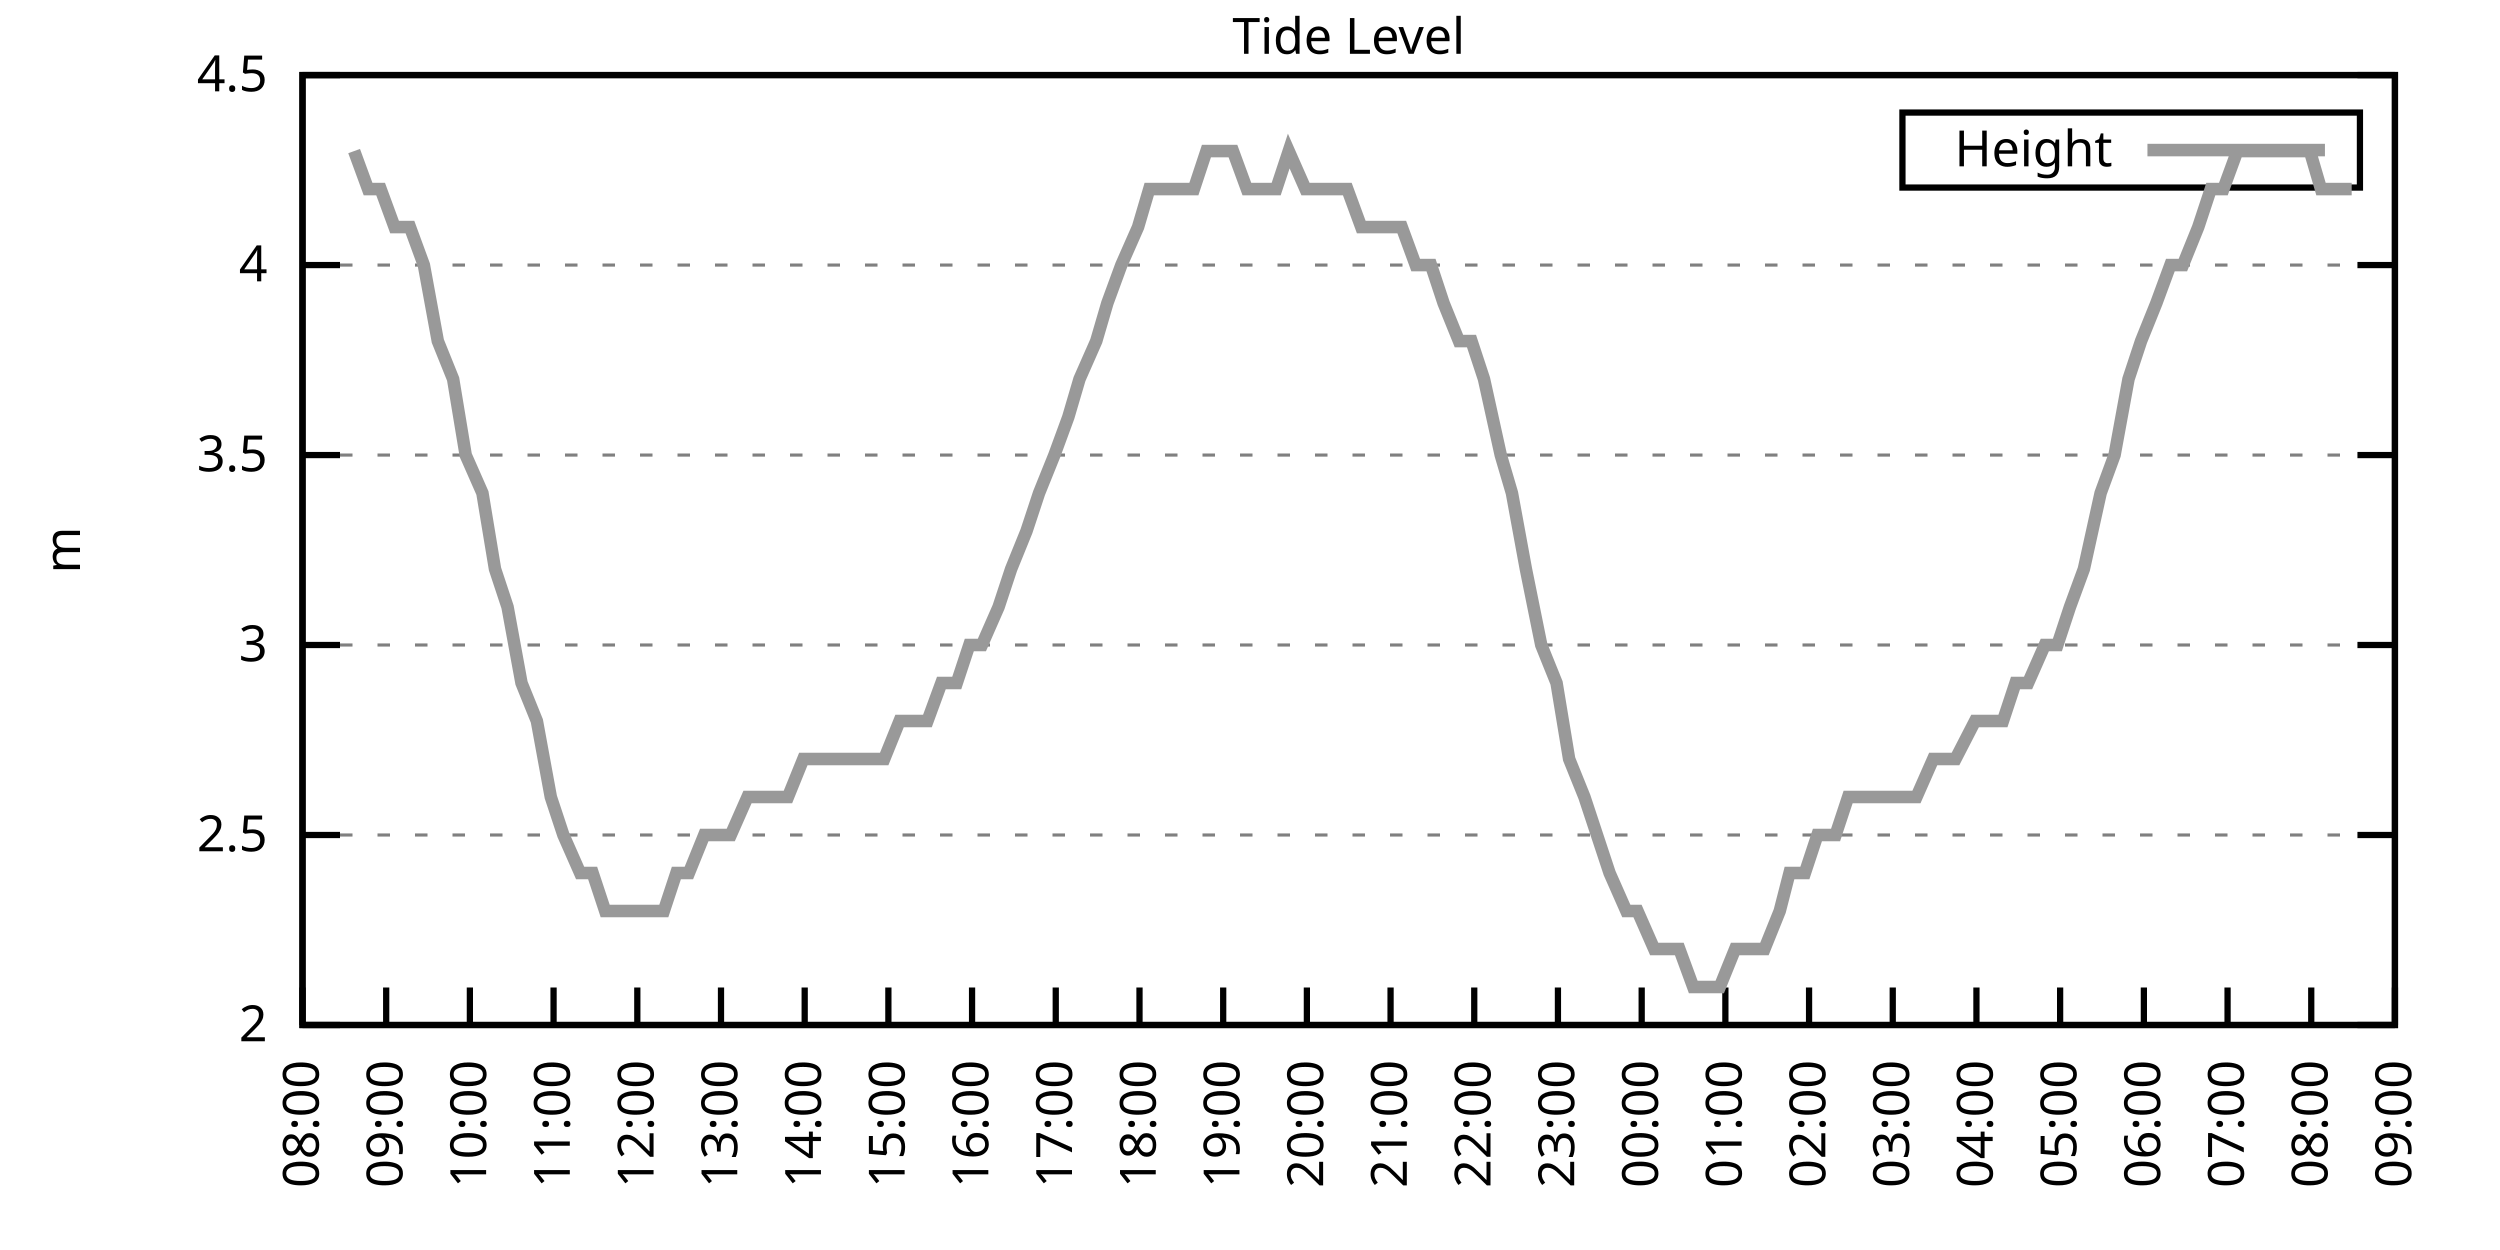
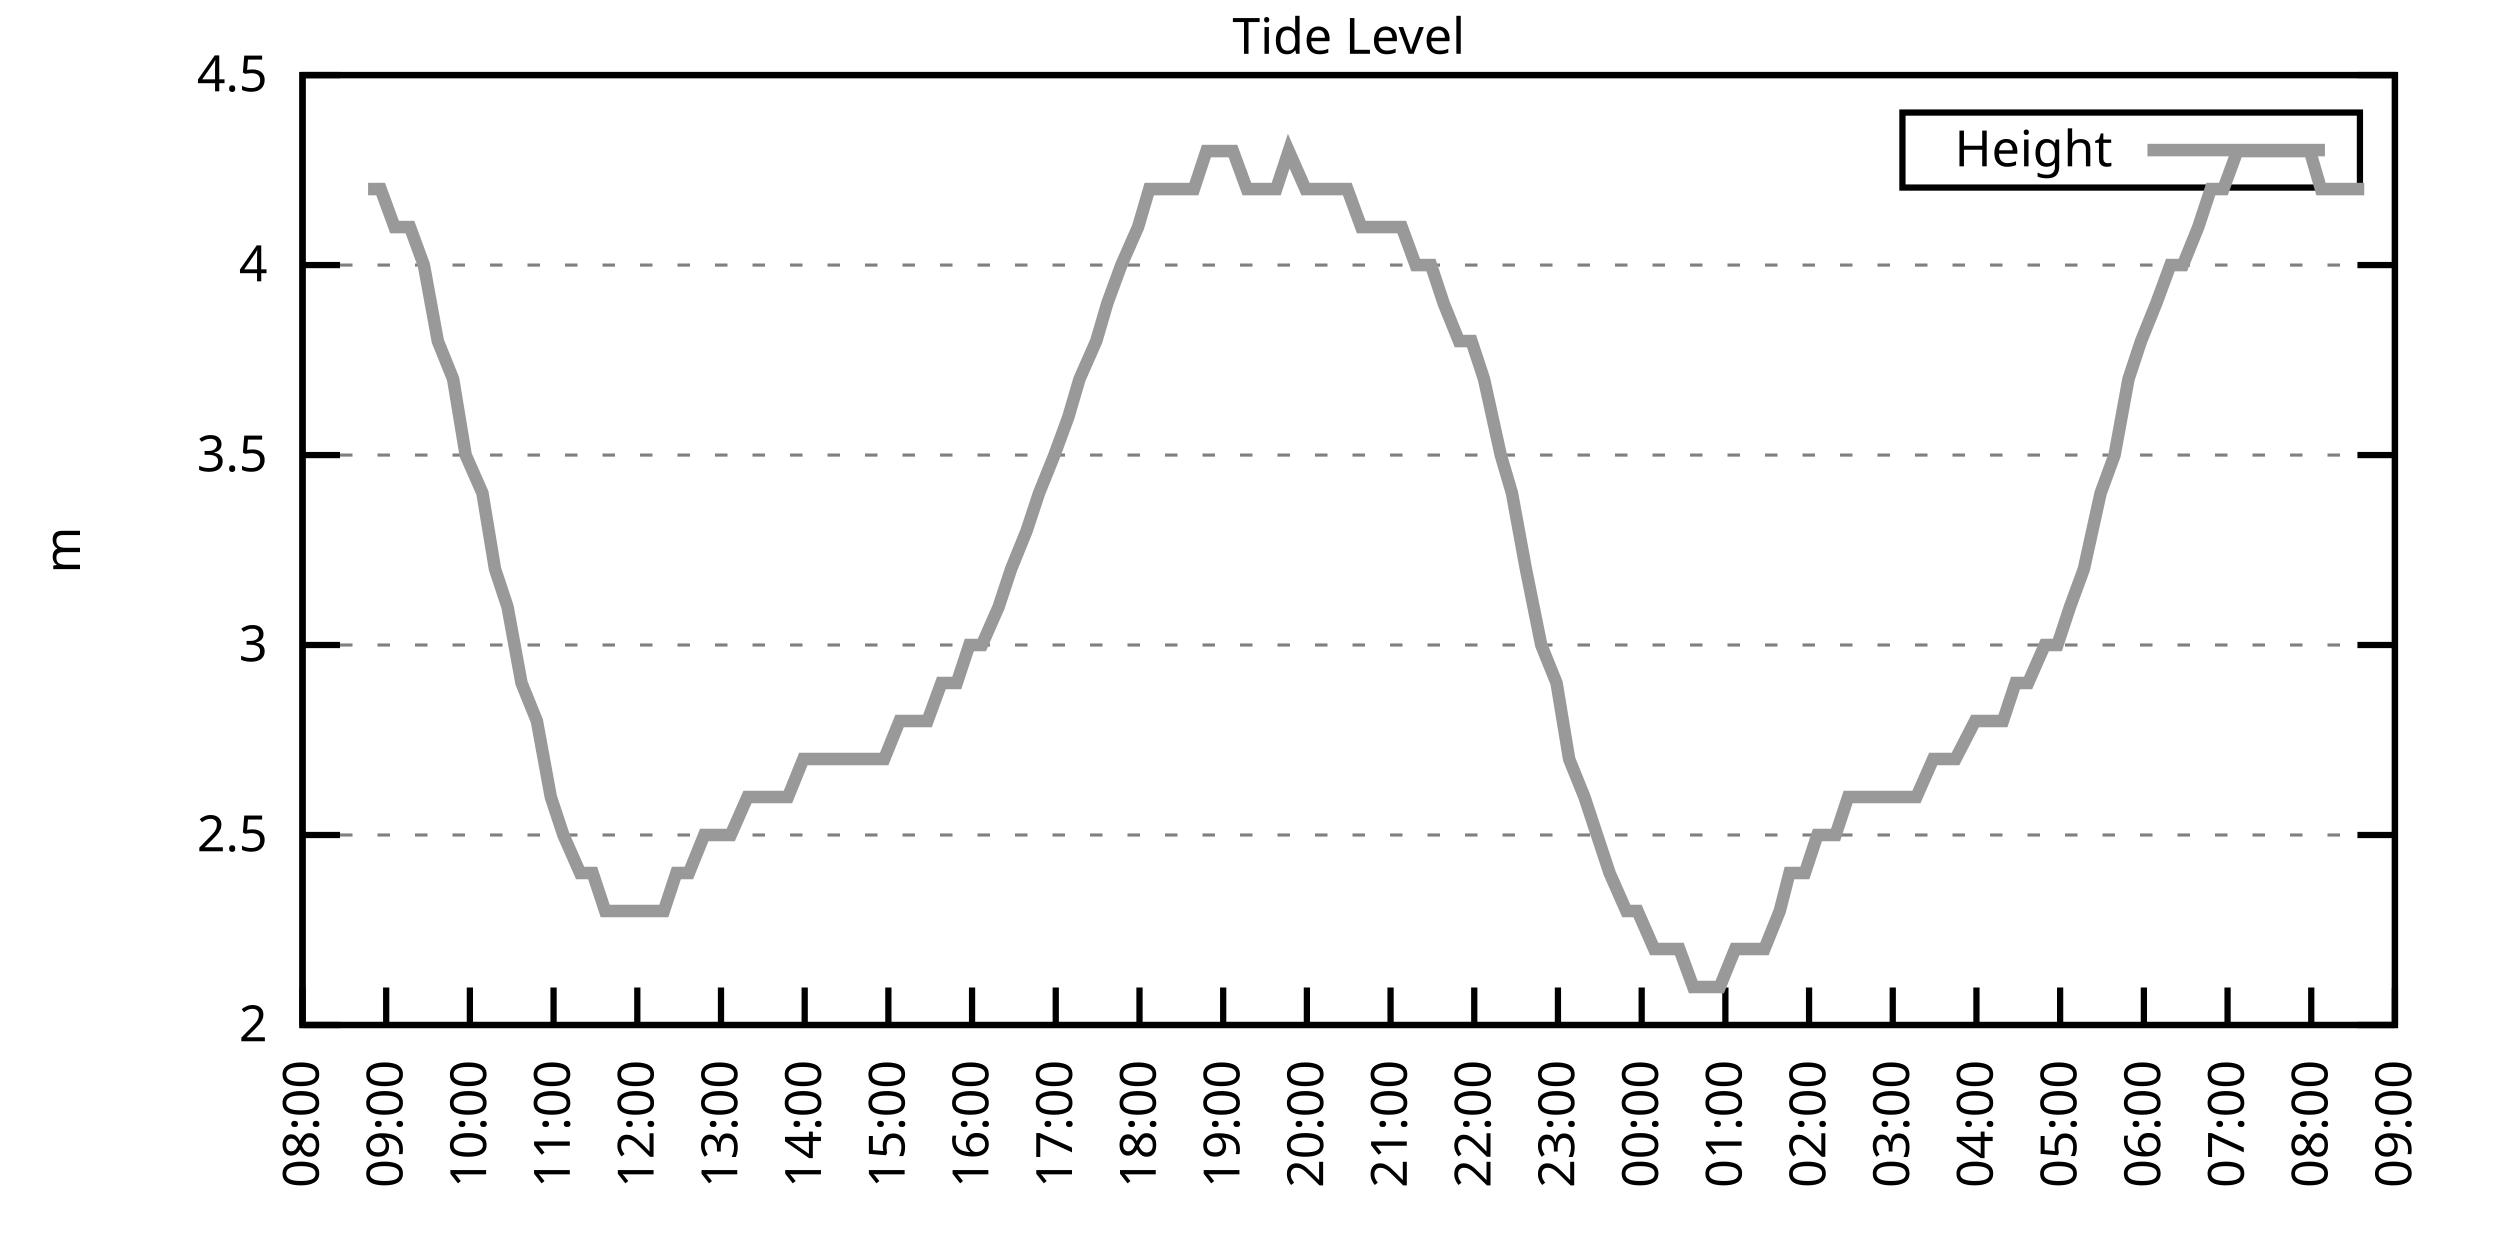
<svg xmlns="http://www.w3.org/2000/svg" xmlns:xlink="http://www.w3.org/1999/xlink" width="400" height="200" viewBox="0 0 400 200">
  <g id="gnuplot_canvas">
    <rect x="0" y="0" width="400" height="200" fill="none" />
    <defs>
      <circle id="gpDot" r="0.5" stroke-width="0.5" stroke="currentColor" />
      <path id="gpPt0" stroke-width="0.333" stroke="currentColor" d="M-1,0 h2 M0,-1 v2" />
      <path id="gpPt1" stroke-width="0.333" stroke="currentColor" d="M-1,-1 L1,1 M1,-1 L-1,1" />
      <path id="gpPt2" stroke-width="0.333" stroke="currentColor" d="M-1,0 L1,0 M0,-1 L0,1 M-1,-1 L1,1 M-1,1 L1,-1" />
      <rect id="gpPt3" stroke-width="0.333" stroke="currentColor" x="-1" y="-1" width="2" height="2" />
      <rect id="gpPt4" stroke-width="0.333" stroke="currentColor" fill="currentColor" x="-1" y="-1" width="2" height="2" />
      <circle id="gpPt5" stroke-width="0.333" stroke="currentColor" cx="0" cy="0" r="1" />
      <use xlink:href="#gpPt5" id="gpPt6" fill="currentColor" stroke="none" />
      <path id="gpPt7" stroke-width="0.333" stroke="currentColor" d="M0,-1.33 L-1.33,0.67 L1.33,0.67 z" />
      <use xlink:href="#gpPt7" id="gpPt8" fill="currentColor" stroke="none" />
      <use xlink:href="#gpPt7" id="gpPt9" stroke="currentColor" transform="rotate(180)" />
      <use xlink:href="#gpPt9" id="gpPt10" fill="currentColor" stroke="none" />
      <use xlink:href="#gpPt3" id="gpPt11" stroke="currentColor" transform="rotate(45)" />
      <use xlink:href="#gpPt11" id="gpPt12" fill="currentColor" stroke="none" />
      <path id="gpPt13" stroke-width="0.333" stroke="currentColor" d="M0,1.330 L1.265,0.411 L0.782,-1.067 L-0.782,-1.076 L-1.265,0.411 z" />
      <use xlink:href="#gpPt13" id="gpPt14" fill="currentColor" stroke="none" />
      <filter id="textbox" filterUnits="objectBoundingBox" x="0" y="0" height="1" width="1">
        <feFlood flood-color="white" flood-opacity="1" result="bgnd" />
        <feComposite in="SourceGraphic" in2="bgnd" operator="atop" />
      </filter>
      <filter id="greybox" filterUnits="objectBoundingBox" x="0" y="0" height="1" width="1">
        <feFlood flood-color="lightgrey" flood-opacity="1" result="grey" />
        <feComposite in="SourceGraphic" in2="grey" operator="atop" />
      </filter>
    </defs>
    <g fill="none" color="white" stroke="currentColor" stroke-width="1.00" stroke-linecap="butt" stroke-linejoin="miter">
</g>
    <g fill="none" color="black" stroke="currentColor" stroke-width="1.00" stroke-linecap="butt" stroke-linejoin="miter">
      <g stroke="none" shape-rendering="crispEdges">
        <polygon fill="rgb(255, 255, 255)" points="48.40,164.00 383.18,164.00 383.18,12.02 48.40,12.02 " />
      </g>
    </g>
    <g fill="none" color="black" stroke="currentColor" stroke-width="1.00" stroke-linecap="butt" stroke-linejoin="miter">
</g>
    <g fill="none" color="black" stroke="black" stroke-width="0.50" stroke-linecap="butt" stroke-linejoin="miter">
</g>
    <g fill="none" color="gray" stroke="currentColor" stroke-width="0.50" stroke-linecap="butt" stroke-linejoin="miter">
      <path stroke="gray" stroke-dasharray="2,4" class="gridline" d="M48.40,164.00 L383.19,164.00  " />
    </g>
    <g fill="none" color="gray" stroke="gray" stroke-width="1.00" stroke-linecap="butt" stroke-linejoin="miter">
</g>
    <g fill="none" color="black" stroke="currentColor" stroke-width="1.00" stroke-linecap="butt" stroke-linejoin="miter">
      <path stroke="black" d="M48.40,164.00 L54.40,164.00 M383.19,164.00 L377.19,164.00  " />
      <g transform="translate(42.80,166.60)" stroke="none" fill="black" font-family="Sans" font-size="8.00" text-anchor="end">
        <text>
          <tspan font-family="Sans"> 2</tspan>
        </text>
      </g>
    </g>
    <g fill="none" color="black" stroke="currentColor" stroke-width="1.00" stroke-linecap="butt" stroke-linejoin="miter">
</g>
    <g fill="none" color="black" stroke="black" stroke-width="0.50" stroke-linecap="butt" stroke-linejoin="miter">
</g>
    <g fill="none" color="gray" stroke="currentColor" stroke-width="0.50" stroke-linecap="butt" stroke-linejoin="miter">
      <path stroke="gray" stroke-dasharray="2,4" class="gridline" d="M48.40,133.60 L383.19,133.60  " />
    </g>
    <g fill="none" color="gray" stroke="gray" stroke-width="1.00" stroke-linecap="butt" stroke-linejoin="miter">
</g>
    <g fill="none" color="black" stroke="currentColor" stroke-width="1.00" stroke-linecap="butt" stroke-linejoin="miter">
      <path stroke="black" d="M48.40,133.60 L54.40,133.60 M383.19,133.60 L377.19,133.60  " />
      <g transform="translate(42.80,136.20)" stroke="none" fill="black" font-family="Sans" font-size="8.00" text-anchor="end">
        <text>
          <tspan font-family="Sans"> 2.5</tspan>
        </text>
      </g>
    </g>
    <g fill="none" color="black" stroke="currentColor" stroke-width="1.00" stroke-linecap="butt" stroke-linejoin="miter">
</g>
    <g fill="none" color="black" stroke="black" stroke-width="0.50" stroke-linecap="butt" stroke-linejoin="miter">
</g>
    <g fill="none" color="gray" stroke="currentColor" stroke-width="0.50" stroke-linecap="butt" stroke-linejoin="miter">
      <path stroke="gray" stroke-dasharray="2,4" class="gridline" d="M48.40,103.20 L383.19,103.20  " />
    </g>
    <g fill="none" color="gray" stroke="gray" stroke-width="1.00" stroke-linecap="butt" stroke-linejoin="miter">
</g>
    <g fill="none" color="black" stroke="currentColor" stroke-width="1.00" stroke-linecap="butt" stroke-linejoin="miter">
      <path stroke="black" d="M48.40,103.20 L54.40,103.20 M383.19,103.20 L377.19,103.20  " />
      <g transform="translate(42.80,105.80)" stroke="none" fill="black" font-family="Sans" font-size="8.00" text-anchor="end">
        <text>
          <tspan font-family="Sans"> 3</tspan>
        </text>
      </g>
    </g>
    <g fill="none" color="black" stroke="currentColor" stroke-width="1.00" stroke-linecap="butt" stroke-linejoin="miter">
</g>
    <g fill="none" color="black" stroke="black" stroke-width="0.50" stroke-linecap="butt" stroke-linejoin="miter">
</g>
    <g fill="none" color="gray" stroke="currentColor" stroke-width="0.50" stroke-linecap="butt" stroke-linejoin="miter">
      <path stroke="gray" stroke-dasharray="2,4" class="gridline" d="M48.40,72.81 L383.19,72.81  " />
    </g>
    <g fill="none" color="gray" stroke="gray" stroke-width="1.00" stroke-linecap="butt" stroke-linejoin="miter">
</g>
    <g fill="none" color="black" stroke="currentColor" stroke-width="1.00" stroke-linecap="butt" stroke-linejoin="miter">
      <path stroke="black" d="M48.40,72.81 L54.40,72.81 M383.19,72.81 L377.19,72.81  " />
      <g transform="translate(42.80,75.41)" stroke="none" fill="black" font-family="Sans" font-size="8.00" text-anchor="end">
        <text>
          <tspan font-family="Sans"> 3.5</tspan>
        </text>
      </g>
    </g>
    <g fill="none" color="black" stroke="currentColor" stroke-width="1.00" stroke-linecap="butt" stroke-linejoin="miter">
</g>
    <g fill="none" color="black" stroke="black" stroke-width="0.50" stroke-linecap="butt" stroke-linejoin="miter">
</g>
    <g fill="none" color="gray" stroke="currentColor" stroke-width="0.50" stroke-linecap="butt" stroke-linejoin="miter">
      <path stroke="gray" stroke-dasharray="2,4" class="gridline" d="M48.40,42.41 L383.19,42.41  " />
    </g>
    <g fill="none" color="gray" stroke="gray" stroke-width="1.00" stroke-linecap="butt" stroke-linejoin="miter">
</g>
    <g fill="none" color="black" stroke="currentColor" stroke-width="1.00" stroke-linecap="butt" stroke-linejoin="miter">
      <path stroke="black" d="M48.40,42.41 L54.40,42.41 M383.19,42.41 L377.19,42.41  " />
      <g transform="translate(42.80,45.01)" stroke="none" fill="black" font-family="Sans" font-size="8.00" text-anchor="end">
        <text>
          <tspan font-family="Sans"> 4</tspan>
        </text>
      </g>
    </g>
    <g fill="none" color="black" stroke="currentColor" stroke-width="1.00" stroke-linecap="butt" stroke-linejoin="miter">
</g>
    <g fill="none" color="black" stroke="black" stroke-width="0.50" stroke-linecap="butt" stroke-linejoin="miter">
</g>
    <g fill="none" color="gray" stroke="currentColor" stroke-width="0.50" stroke-linecap="butt" stroke-linejoin="miter">
      <path stroke="gray" stroke-dasharray="2,4" class="gridline" d="M48.40,12.01 L383.19,12.01  " />
    </g>
    <g fill="none" color="gray" stroke="gray" stroke-width="1.00" stroke-linecap="butt" stroke-linejoin="miter">
</g>
    <g fill="none" color="black" stroke="currentColor" stroke-width="1.00" stroke-linecap="butt" stroke-linejoin="miter">
      <path stroke="black" d="M48.40,12.01 L54.40,12.01 M383.19,12.01 L377.19,12.01  " />
      <g transform="translate(42.80,14.61)" stroke="none" fill="black" font-family="Sans" font-size="8.00" text-anchor="end">
        <text>
          <tspan font-family="Sans"> 4.5</tspan>
        </text>
      </g>
    </g>
    <g fill="none" color="black" stroke="currentColor" stroke-width="1.00" stroke-linecap="butt" stroke-linejoin="miter">
      <path stroke="black" d="M48.40,164.00 L48.40,158.00  " />
      <g transform="translate(51.00,169.60) rotate(270.00)" stroke="none" fill="black" font-family="Sans" font-size="8.00" text-anchor="end">
        <text>
          <tspan font-family="Sans">08:00</tspan>
        </text>
      </g>
    </g>
    <g fill="none" color="black" stroke="currentColor" stroke-width="1.00" stroke-linecap="butt" stroke-linejoin="miter">
      <path stroke="black" d="M61.79,164.00 L61.79,158.00  " />
      <g transform="translate(64.39,169.60) rotate(270.00)" stroke="none" fill="black" font-family="Sans" font-size="8.00" text-anchor="end">
        <text>
          <tspan font-family="Sans">09:00</tspan>
        </text>
      </g>
    </g>
    <g fill="none" color="black" stroke="currentColor" stroke-width="1.00" stroke-linecap="butt" stroke-linejoin="miter">
      <path stroke="black" d="M75.18,164.00 L75.18,158.00  " />
      <g transform="translate(77.78,169.60) rotate(270.00)" stroke="none" fill="black" font-family="Sans" font-size="8.00" text-anchor="end">
        <text>
          <tspan font-family="Sans">10:00</tspan>
        </text>
      </g>
    </g>
    <g fill="none" color="black" stroke="currentColor" stroke-width="1.00" stroke-linecap="butt" stroke-linejoin="miter">
      <path stroke="black" d="M88.57,164.00 L88.57,158.00  " />
      <g transform="translate(91.17,169.60) rotate(270.00)" stroke="none" fill="black" font-family="Sans" font-size="8.00" text-anchor="end">
        <text>
          <tspan font-family="Sans">11:00</tspan>
        </text>
      </g>
    </g>
    <g fill="none" color="black" stroke="currentColor" stroke-width="1.00" stroke-linecap="butt" stroke-linejoin="miter">
      <path stroke="black" d="M101.97,164.00 L101.97,158.00  " />
      <g transform="translate(104.57,169.60) rotate(270.00)" stroke="none" fill="black" font-family="Sans" font-size="8.00" text-anchor="end">
        <text>
          <tspan font-family="Sans">12:00</tspan>
        </text>
      </g>
    </g>
    <g fill="none" color="black" stroke="currentColor" stroke-width="1.00" stroke-linecap="butt" stroke-linejoin="miter">
      <path stroke="black" d="M115.36,164.00 L115.36,158.00  " />
      <g transform="translate(117.96,169.60) rotate(270.00)" stroke="none" fill="black" font-family="Sans" font-size="8.00" text-anchor="end">
        <text>
          <tspan font-family="Sans">13:00</tspan>
        </text>
      </g>
    </g>
    <g fill="none" color="black" stroke="currentColor" stroke-width="1.00" stroke-linecap="butt" stroke-linejoin="miter">
      <path stroke="black" d="M128.75,164.00 L128.75,158.00  " />
      <g transform="translate(131.35,169.60) rotate(270.00)" stroke="none" fill="black" font-family="Sans" font-size="8.00" text-anchor="end">
        <text>
          <tspan font-family="Sans">14:00</tspan>
        </text>
      </g>
    </g>
    <g fill="none" color="black" stroke="currentColor" stroke-width="1.00" stroke-linecap="butt" stroke-linejoin="miter">
      <path stroke="black" d="M142.14,164.00 L142.14,158.00  " />
      <g transform="translate(144.74,169.60) rotate(270.00)" stroke="none" fill="black" font-family="Sans" font-size="8.00" text-anchor="end">
        <text>
          <tspan font-family="Sans">15:00</tspan>
        </text>
      </g>
    </g>
    <g fill="none" color="black" stroke="currentColor" stroke-width="1.00" stroke-linecap="butt" stroke-linejoin="miter">
      <path stroke="black" d="M155.53,164.00 L155.53,158.00  " />
      <g transform="translate(158.13,169.60) rotate(270.00)" stroke="none" fill="black" font-family="Sans" font-size="8.00" text-anchor="end">
        <text>
          <tspan font-family="Sans">16:00</tspan>
        </text>
      </g>
    </g>
    <g fill="none" color="black" stroke="currentColor" stroke-width="1.00" stroke-linecap="butt" stroke-linejoin="miter">
      <path stroke="black" d="M168.92,164.00 L168.92,158.00  " />
      <g transform="translate(171.52,169.60) rotate(270.00)" stroke="none" fill="black" font-family="Sans" font-size="8.00" text-anchor="end">
        <text>
          <tspan font-family="Sans">17:00</tspan>
        </text>
      </g>
    </g>
    <g fill="none" color="black" stroke="currentColor" stroke-width="1.00" stroke-linecap="butt" stroke-linejoin="miter">
      <path stroke="black" d="M182.32,164.00 L182.32,158.00  " />
      <g transform="translate(184.92,169.60) rotate(270.00)" stroke="none" fill="black" font-family="Sans" font-size="8.00" text-anchor="end">
        <text>
          <tspan font-family="Sans">18:00</tspan>
        </text>
      </g>
    </g>
    <g fill="none" color="black" stroke="currentColor" stroke-width="1.00" stroke-linecap="butt" stroke-linejoin="miter">
      <path stroke="black" d="M195.71,164.00 L195.71,158.00  " />
      <g transform="translate(198.31,169.60) rotate(270.00)" stroke="none" fill="black" font-family="Sans" font-size="8.00" text-anchor="end">
        <text>
          <tspan font-family="Sans">19:00</tspan>
        </text>
      </g>
    </g>
    <g fill="none" color="black" stroke="currentColor" stroke-width="1.00" stroke-linecap="butt" stroke-linejoin="miter">
      <path stroke="black" d="M209.10,164.00 L209.10,158.00  " />
      <g transform="translate(211.70,169.60) rotate(270.00)" stroke="none" fill="black" font-family="Sans" font-size="8.00" text-anchor="end">
        <text>
          <tspan font-family="Sans">20:00</tspan>
        </text>
      </g>
    </g>
    <g fill="none" color="black" stroke="currentColor" stroke-width="1.00" stroke-linecap="butt" stroke-linejoin="miter">
      <path stroke="black" d="M222.49,164.00 L222.49,158.00  " />
      <g transform="translate(225.09,169.60) rotate(270.00)" stroke="none" fill="black" font-family="Sans" font-size="8.00" text-anchor="end">
        <text>
          <tspan font-family="Sans">21:00</tspan>
        </text>
      </g>
    </g>
    <g fill="none" color="black" stroke="currentColor" stroke-width="1.00" stroke-linecap="butt" stroke-linejoin="miter">
      <path stroke="black" d="M235.88,164.00 L235.88,158.00  " />
      <g transform="translate(238.48,169.60) rotate(270.00)" stroke="none" fill="black" font-family="Sans" font-size="8.00" text-anchor="end">
        <text>
          <tspan font-family="Sans">22:00</tspan>
        </text>
      </g>
    </g>
    <g fill="none" color="black" stroke="currentColor" stroke-width="1.00" stroke-linecap="butt" stroke-linejoin="miter">
      <path stroke="black" d="M249.27,164.00 L249.27,158.00  " />
      <g transform="translate(251.87,169.60) rotate(270.00)" stroke="none" fill="black" font-family="Sans" font-size="8.00" text-anchor="end">
        <text>
          <tspan font-family="Sans">23:00</tspan>
        </text>
      </g>
    </g>
    <g fill="none" color="black" stroke="currentColor" stroke-width="1.00" stroke-linecap="butt" stroke-linejoin="miter">
      <path stroke="black" d="M262.67,164.00 L262.67,158.00  " />
      <g transform="translate(265.27,169.60) rotate(270.00)" stroke="none" fill="black" font-family="Sans" font-size="8.00" text-anchor="end">
        <text>
          <tspan font-family="Sans">00:00</tspan>
        </text>
      </g>
    </g>
    <g fill="none" color="black" stroke="currentColor" stroke-width="1.00" stroke-linecap="butt" stroke-linejoin="miter">
      <path stroke="black" d="M276.06,164.00 L276.06,158.00  " />
      <g transform="translate(278.66,169.60) rotate(270.00)" stroke="none" fill="black" font-family="Sans" font-size="8.00" text-anchor="end">
        <text>
          <tspan font-family="Sans">01:00</tspan>
        </text>
      </g>
    </g>
    <g fill="none" color="black" stroke="currentColor" stroke-width="1.00" stroke-linecap="butt" stroke-linejoin="miter">
      <path stroke="black" d="M289.45,164.00 L289.45,158.00  " />
      <g transform="translate(292.05,169.60) rotate(270.00)" stroke="none" fill="black" font-family="Sans" font-size="8.00" text-anchor="end">
        <text>
          <tspan font-family="Sans">02:00</tspan>
        </text>
      </g>
    </g>
    <g fill="none" color="black" stroke="currentColor" stroke-width="1.00" stroke-linecap="butt" stroke-linejoin="miter">
      <path stroke="black" d="M302.84,164.00 L302.84,158.00  " />
      <g transform="translate(305.44,169.60) rotate(270.00)" stroke="none" fill="black" font-family="Sans" font-size="8.00" text-anchor="end">
        <text>
          <tspan font-family="Sans">03:00</tspan>
        </text>
      </g>
    </g>
    <g fill="none" color="black" stroke="currentColor" stroke-width="1.00" stroke-linecap="butt" stroke-linejoin="miter">
      <path stroke="black" d="M316.23,164.00 L316.23,158.00  " />
      <g transform="translate(318.83,169.60) rotate(270.00)" stroke="none" fill="black" font-family="Sans" font-size="8.00" text-anchor="end">
        <text>
          <tspan font-family="Sans">04:00</tspan>
        </text>
      </g>
    </g>
    <g fill="none" color="black" stroke="currentColor" stroke-width="1.00" stroke-linecap="butt" stroke-linejoin="miter">
      <path stroke="black" d="M329.62,164.00 L329.62,158.00  " />
      <g transform="translate(332.22,169.60) rotate(270.00)" stroke="none" fill="black" font-family="Sans" font-size="8.00" text-anchor="end">
        <text>
          <tspan font-family="Sans">05:00</tspan>
        </text>
      </g>
    </g>
    <g fill="none" color="black" stroke="currentColor" stroke-width="1.00" stroke-linecap="butt" stroke-linejoin="miter">
      <path stroke="black" d="M343.02,164.00 L343.02,158.00  " />
      <g transform="translate(345.62,169.60) rotate(270.00)" stroke="none" fill="black" font-family="Sans" font-size="8.00" text-anchor="end">
        <text>
          <tspan font-family="Sans">06:00</tspan>
        </text>
      </g>
    </g>
    <g fill="none" color="black" stroke="currentColor" stroke-width="1.00" stroke-linecap="butt" stroke-linejoin="miter">
      <path stroke="black" d="M356.41,164.00 L356.41,158.00  " />
      <g transform="translate(359.01,169.60) rotate(270.00)" stroke="none" fill="black" font-family="Sans" font-size="8.00" text-anchor="end">
        <text>
          <tspan font-family="Sans">07:00</tspan>
        </text>
      </g>
    </g>
    <g fill="none" color="black" stroke="currentColor" stroke-width="1.00" stroke-linecap="butt" stroke-linejoin="miter">
      <path stroke="black" d="M369.80,164.00 L369.80,158.00  " />
      <g transform="translate(372.40,169.60) rotate(270.00)" stroke="none" fill="black" font-family="Sans" font-size="8.00" text-anchor="end">
        <text>
          <tspan font-family="Sans">08:00</tspan>
        </text>
      </g>
    </g>
    <g fill="none" color="black" stroke="currentColor" stroke-width="1.00" stroke-linecap="butt" stroke-linejoin="miter">
      <path stroke="black" d="M383.19,164.00 L383.19,158.00  " />
      <g transform="translate(385.79,169.60) rotate(270.00)" stroke="none" fill="black" font-family="Sans" font-size="8.00" text-anchor="end">
        <text>
          <tspan font-family="Sans">09:00</tspan>
        </text>
      </g>
    </g>
    <g fill="none" color="black" stroke="currentColor" stroke-width="1.00" stroke-linecap="butt" stroke-linejoin="miter">
</g>
    <g fill="none" color="black" stroke="currentColor" stroke-width="1.00" stroke-linecap="butt" stroke-linejoin="miter">
      <path stroke="black" d="M48.40,12.01 L48.40,164.00 L383.19,164.00 L383.19,12.01 L48.40,12.01 Z  " />
    </g>
    <g fill="none" color="black" stroke="currentColor" stroke-width="1.00" stroke-linecap="butt" stroke-linejoin="miter">
</g>
    <g fill="none" color="black" stroke="currentColor" stroke-width="1.00" stroke-linecap="butt" stroke-linejoin="miter">
      <path stroke="black" d="M304.39,30.01 L304.39,18.01 L377.59,18.01 L377.59,30.01 L304.39,30.01 Z  " />
    </g>
    <g id="Tide_level_plot_1">
      <g fill="none" color="white" stroke="black" stroke-width="2.00" stroke-linecap="butt" stroke-linejoin="miter">
</g>
      <g fill="none" color="black" stroke="currentColor" stroke-width="2.00" stroke-linecap="butt" stroke-linejoin="miter">
        <g transform="translate(337.99,26.61)" stroke="none" fill="black" font-family="Sans" font-size="8.00" text-anchor="end">
          <text>
            <tspan font-family="Sans">Height</tspan>
          </text>
        </g>
      </g>
      <g fill="none" color="black" stroke="currentColor" stroke-width="2.00" stroke-linecap="butt" stroke-linejoin="miter">
-         <path stroke="rgb(153, 153, 153)" d="M343.59,24.01 L371.99,24.01 M56.66,24.17 L58.89,30.25 L60.90,30.25 L63.13,36.33 L65.59,36.33 L67.82,42.41   L70.05,54.57 L72.50,60.65 L74.51,72.81 L77.19,78.89 L79.20,91.04 L81.21,97.12 L83.44,109.28 L85.90,115.36   L88.13,127.52 L90.14,133.60 L92.82,139.68 L94.82,139.68 L96.83,145.76 L99.06,145.76 L101.74,145.76 L103.53,145.76   L106.21,145.76 L108.22,139.68 L110.22,139.68 L112.68,133.60 L114.69,133.60 L116.92,133.60 L119.60,127.52 L121.61,127.52   L124.06,127.52 L126.07,127.52 L128.53,121.44 L130.76,121.44 L132.99,121.44 L135.22,121.44 L137.45,121.44 L139.46,121.44   L141.47,121.44 L143.93,115.36 L145.94,115.36 L148.39,115.36 L150.62,109.28 L153.08,109.28 L155.09,103.20 L157.10,103.20   L159.77,97.12 L161.78,91.04 L164.24,84.97 L166.25,78.89 L168.70,72.81 L170.93,66.73 L172.72,60.65 L175.40,54.57   L177.18,48.49 L179.41,42.41 L182.09,36.33 L183.88,30.25 L186.56,30.25 L188.57,30.25 L191.02,30.25 L193.03,24.17   L195.26,24.17 L197.27,24.17 L199.50,30.25 L202.18,30.25 L204.19,30.25 L206.20,24.17 L208.88,30.25 L210.44,30.25   L212.89,30.25 L215.57,30.25 L217.80,36.33 L220.04,36.33 L222.04,36.33 L224.28,36.33 L226.51,42.41 L228.96,42.41   L230.97,48.49 L233.43,54.57 L235.44,54.57 L237.44,60.65 L240.12,72.81 L241.91,78.89 L244.14,91.04 L246.60,103.20   L249.05,109.28 L251.06,121.44 L253.51,127.52 L255.52,133.60 L257.53,139.68 L260.21,145.76 L262.00,145.76 L264.67,151.84   L266.68,151.84 L268.69,151.84 L270.92,157.92 L273.60,157.92 L275.16,157.92 L277.62,151.84 L280.07,151.84 L282.31,151.84   L284.76,145.76 L286.32,139.68 L288.78,139.68 L290.79,133.60 L293.69,133.60 L295.70,127.52 L298.15,127.52 L300.16,127.52   L302.62,127.52 L304.85,127.52 L306.63,127.52 L309.31,121.44 L311.10,121.44 L312.88,121.44 L316.01,115.36 L317.57,115.36   L320.47,115.36 L322.48,109.28 L324.49,109.28 L327.17,103.20 L329.18,103.20 L331.19,97.12 L333.42,91.04 L336.10,78.89   L338.33,72.81 L340.56,60.65 L342.57,54.57 L345.02,48.49 L347.26,42.41 L349.26,42.41 L351.72,36.33 L353.73,30.25   L355.74,30.25 L357.97,24.17 L360.65,24.17 L362.88,24.17 L365.11,24.17 L367.34,24.17 L369.58,24.17 L371.36,30.25   L373.59,30.25 L376.27,30.25  " />
+         <path stroke="rgb(153, 153, 153)" d="M343.59,24.01 L371.99,24.01 M58.89,30.25 L60.90,30.25 L63.13,36.33 L65.59,36.33 L67.82,42.41 L70.05,54.57   L72.50,60.65 L74.51,72.81 L77.19,78.89 L79.20,91.04 L81.21,97.12 L83.44,109.28 L85.90,115.36 L88.13,127.52   L90.14,133.60 L92.82,139.68 L94.82,139.68 L96.83,145.76 L99.06,145.76 L101.74,145.76 L103.53,145.76 L106.21,145.76   L108.22,139.68 L110.22,139.68 L112.68,133.60 L114.69,133.60 L116.92,133.60 L119.60,127.52 L121.61,127.52 L124.06,127.52   L126.07,127.52 L128.53,121.44 L130.76,121.44 L132.99,121.44 L135.22,121.44 L137.45,121.44 L139.46,121.44 L141.47,121.44   L143.93,115.36 L145.94,115.36 L148.39,115.36 L150.62,109.28 L153.08,109.28 L155.09,103.20 L157.10,103.20 L159.77,97.12   L161.78,91.04 L164.24,84.97 L166.25,78.89 L168.70,72.81 L170.93,66.73 L172.72,60.65 L175.40,54.57 L177.18,48.49   L179.41,42.41 L182.09,36.33 L183.88,30.25 L186.56,30.25 L188.57,30.25 L191.02,30.25 L193.03,24.17 L195.26,24.17   L197.27,24.17 L199.50,30.25 L202.18,30.25 L204.19,30.25 L206.20,24.17 L208.88,30.25 L210.44,30.25 L212.89,30.25   L215.57,30.25 L217.80,36.33 L220.04,36.33 L222.04,36.33 L224.28,36.33 L226.51,42.41 L228.96,42.41 L230.97,48.49   L233.43,54.57 L235.44,54.57 L237.44,60.65 L240.12,72.81 L241.91,78.89 L244.14,91.04 L246.60,103.20 L249.05,109.28   L251.06,121.44 L253.51,127.52 L255.52,133.60 L257.53,139.68 L260.21,145.76 L262.00,145.76 L264.67,151.84 L266.68,151.84   L268.69,151.84 L270.92,157.92 L273.60,157.92 L275.16,157.92 L277.62,151.84 L280.07,151.84 L282.31,151.84 L284.76,145.76   L286.32,139.68 L288.78,139.68 L290.79,133.60 L293.69,133.60 L295.70,127.52 L298.15,127.52 L300.16,127.52 L302.62,127.52   L304.85,127.52 L306.63,127.52 L309.31,121.44 L311.10,121.44 L312.88,121.44 L316.01,115.36 L317.57,115.36 L320.47,115.36   L322.48,109.28 L324.49,109.28 L327.17,103.20 L329.18,103.20 L331.19,97.12 L333.42,91.04 L336.10,78.89 L338.33,72.81   L340.56,60.65 L342.57,54.57 L345.02,48.49 L347.26,42.41 L349.26,42.41 L351.72,36.33 L353.73,30.25 L355.74,30.25   L357.97,24.17 L360.65,24.17 L362.88,24.17 L365.11,24.17 L367.34,24.17 L369.58,24.17 L371.36,30.25 L373.59,30.25   L376.27,30.25 L378.28,30.25  " />
      </g>
    </g>
    <g fill="none" color="black" stroke="currentColor" stroke-width="2.00" stroke-linecap="butt" stroke-linejoin="miter">
</g>
    <g fill="none" color="black" stroke="black" stroke-width="1.00" stroke-linecap="butt" stroke-linejoin="miter">
</g>
    <g fill="none" color="black" stroke="currentColor" stroke-width="1.00" stroke-linecap="butt" stroke-linejoin="miter">
      <path stroke="black" d="M48.40,12.01 L48.40,164.00 L383.19,164.00 L383.19,12.01 L48.40,12.01 Z  " />
      <g transform="translate(12.80,88.01) rotate(270.00)" stroke="none" fill="black" font-family="Sans" font-size="8.00" text-anchor="middle">
        <text>
          <tspan font-family="Sans">m</tspan>
        </text>
      </g>
    </g>
    <g fill="none" color="black" stroke="currentColor" stroke-width="1.00" stroke-linecap="butt" stroke-linejoin="miter">
</g>
    <g fill="none" color="black" stroke="currentColor" stroke-width="1.00" stroke-linecap="butt" stroke-linejoin="miter">
      <g transform="translate(215.79,8.61)" stroke="none" fill="black" font-family="Sans" font-size="8.00" text-anchor="middle">
        <text>
          <tspan font-family="Sans">Tide Level</tspan>
        </text>
      </g>
    </g>
    <g fill="none" color="black" stroke="currentColor" stroke-width="1.00" stroke-linecap="butt" stroke-linejoin="miter">
</g>
  </g>
</svg>
